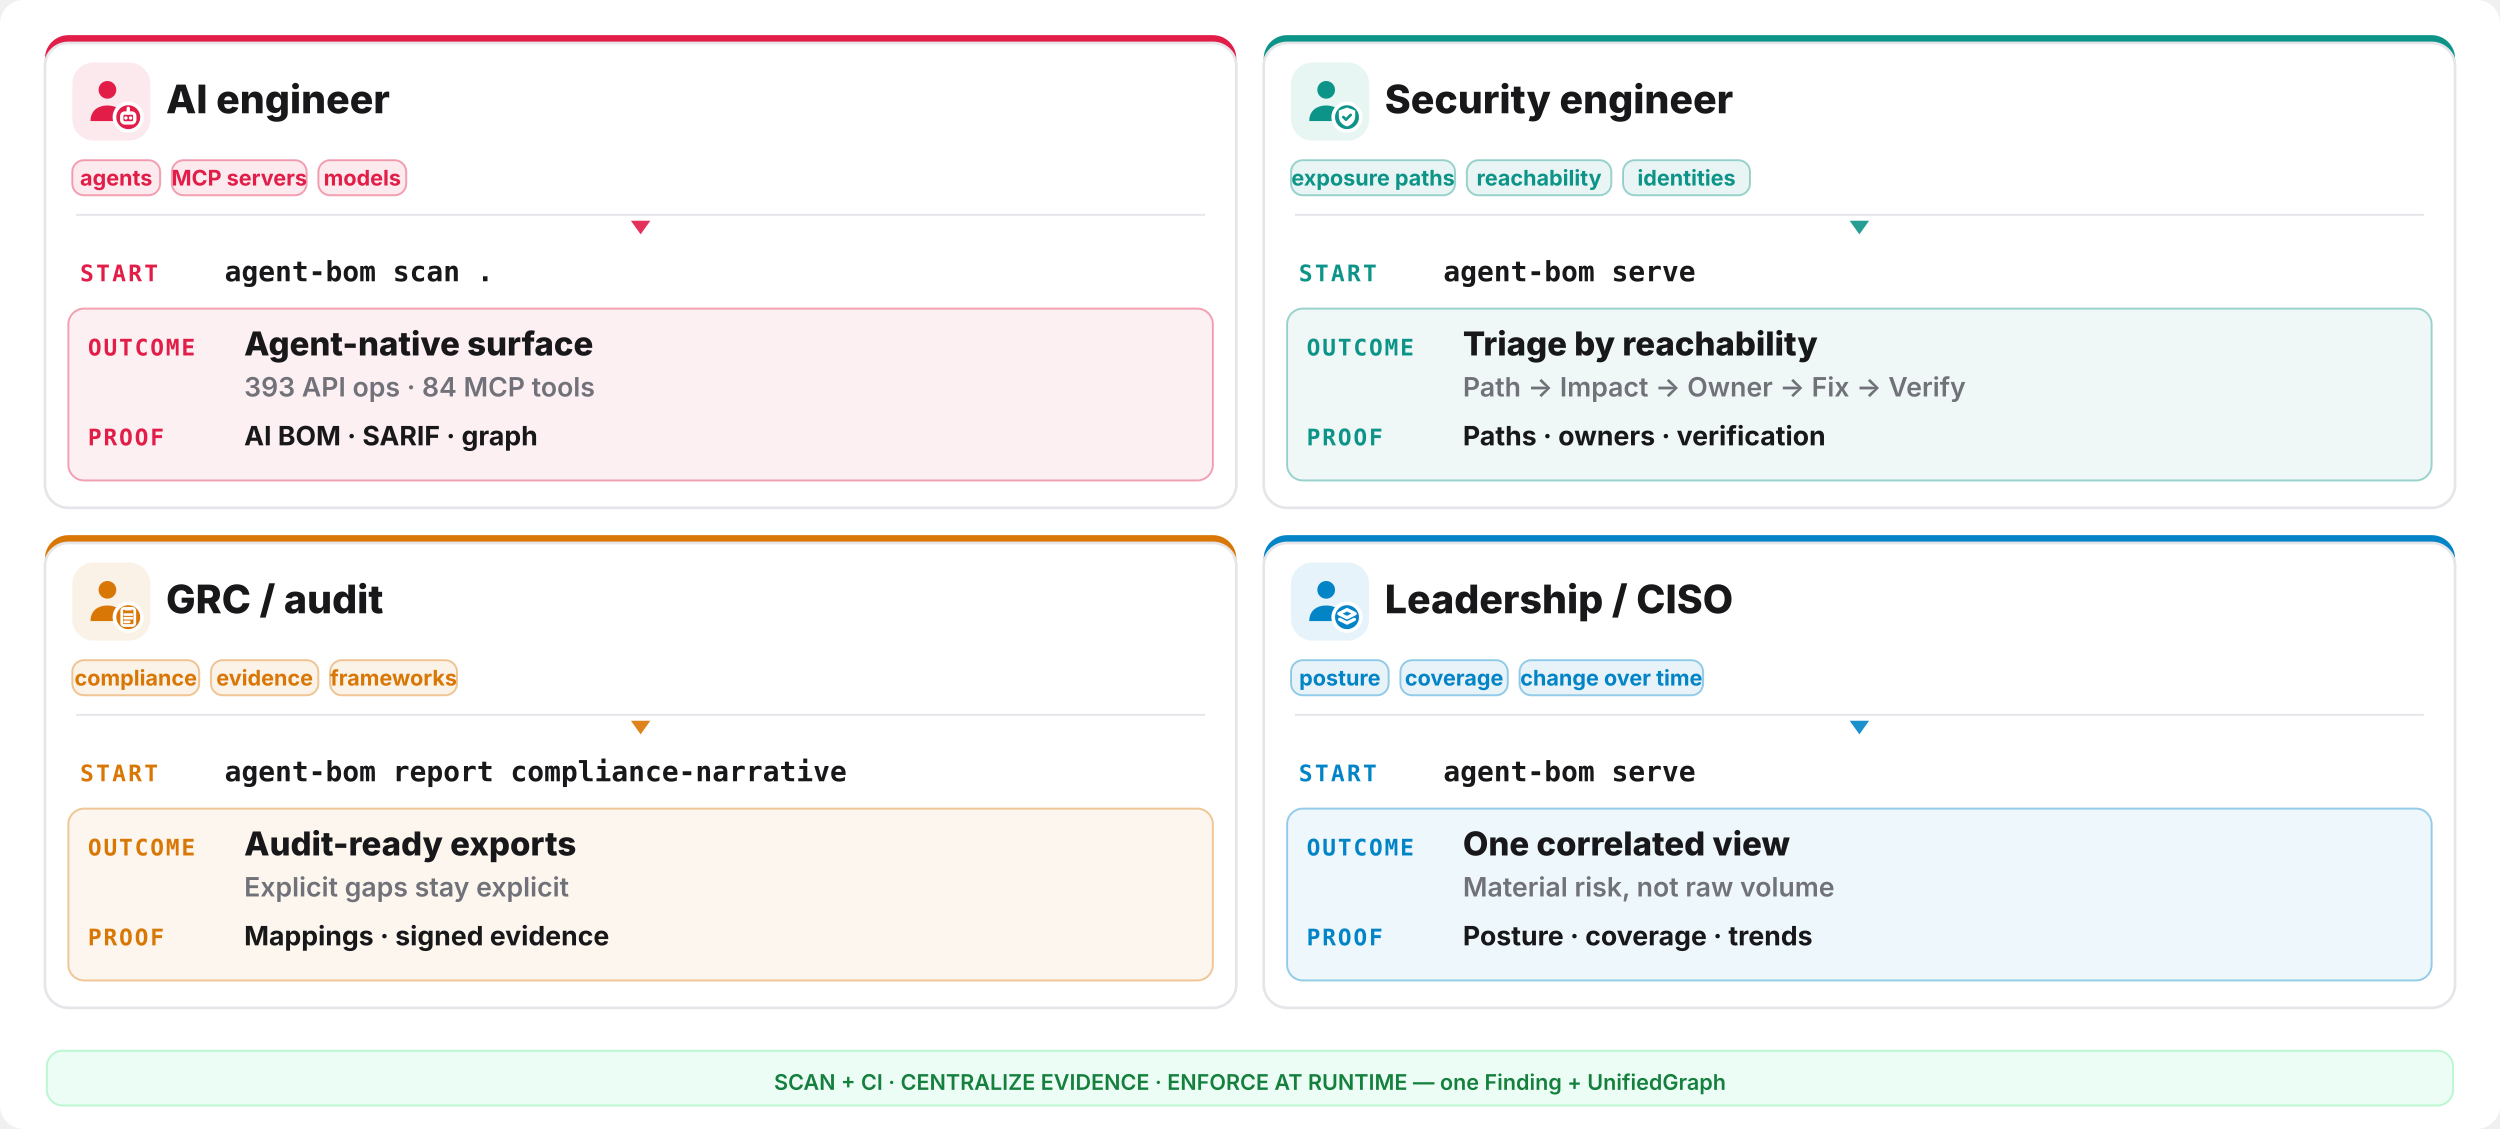
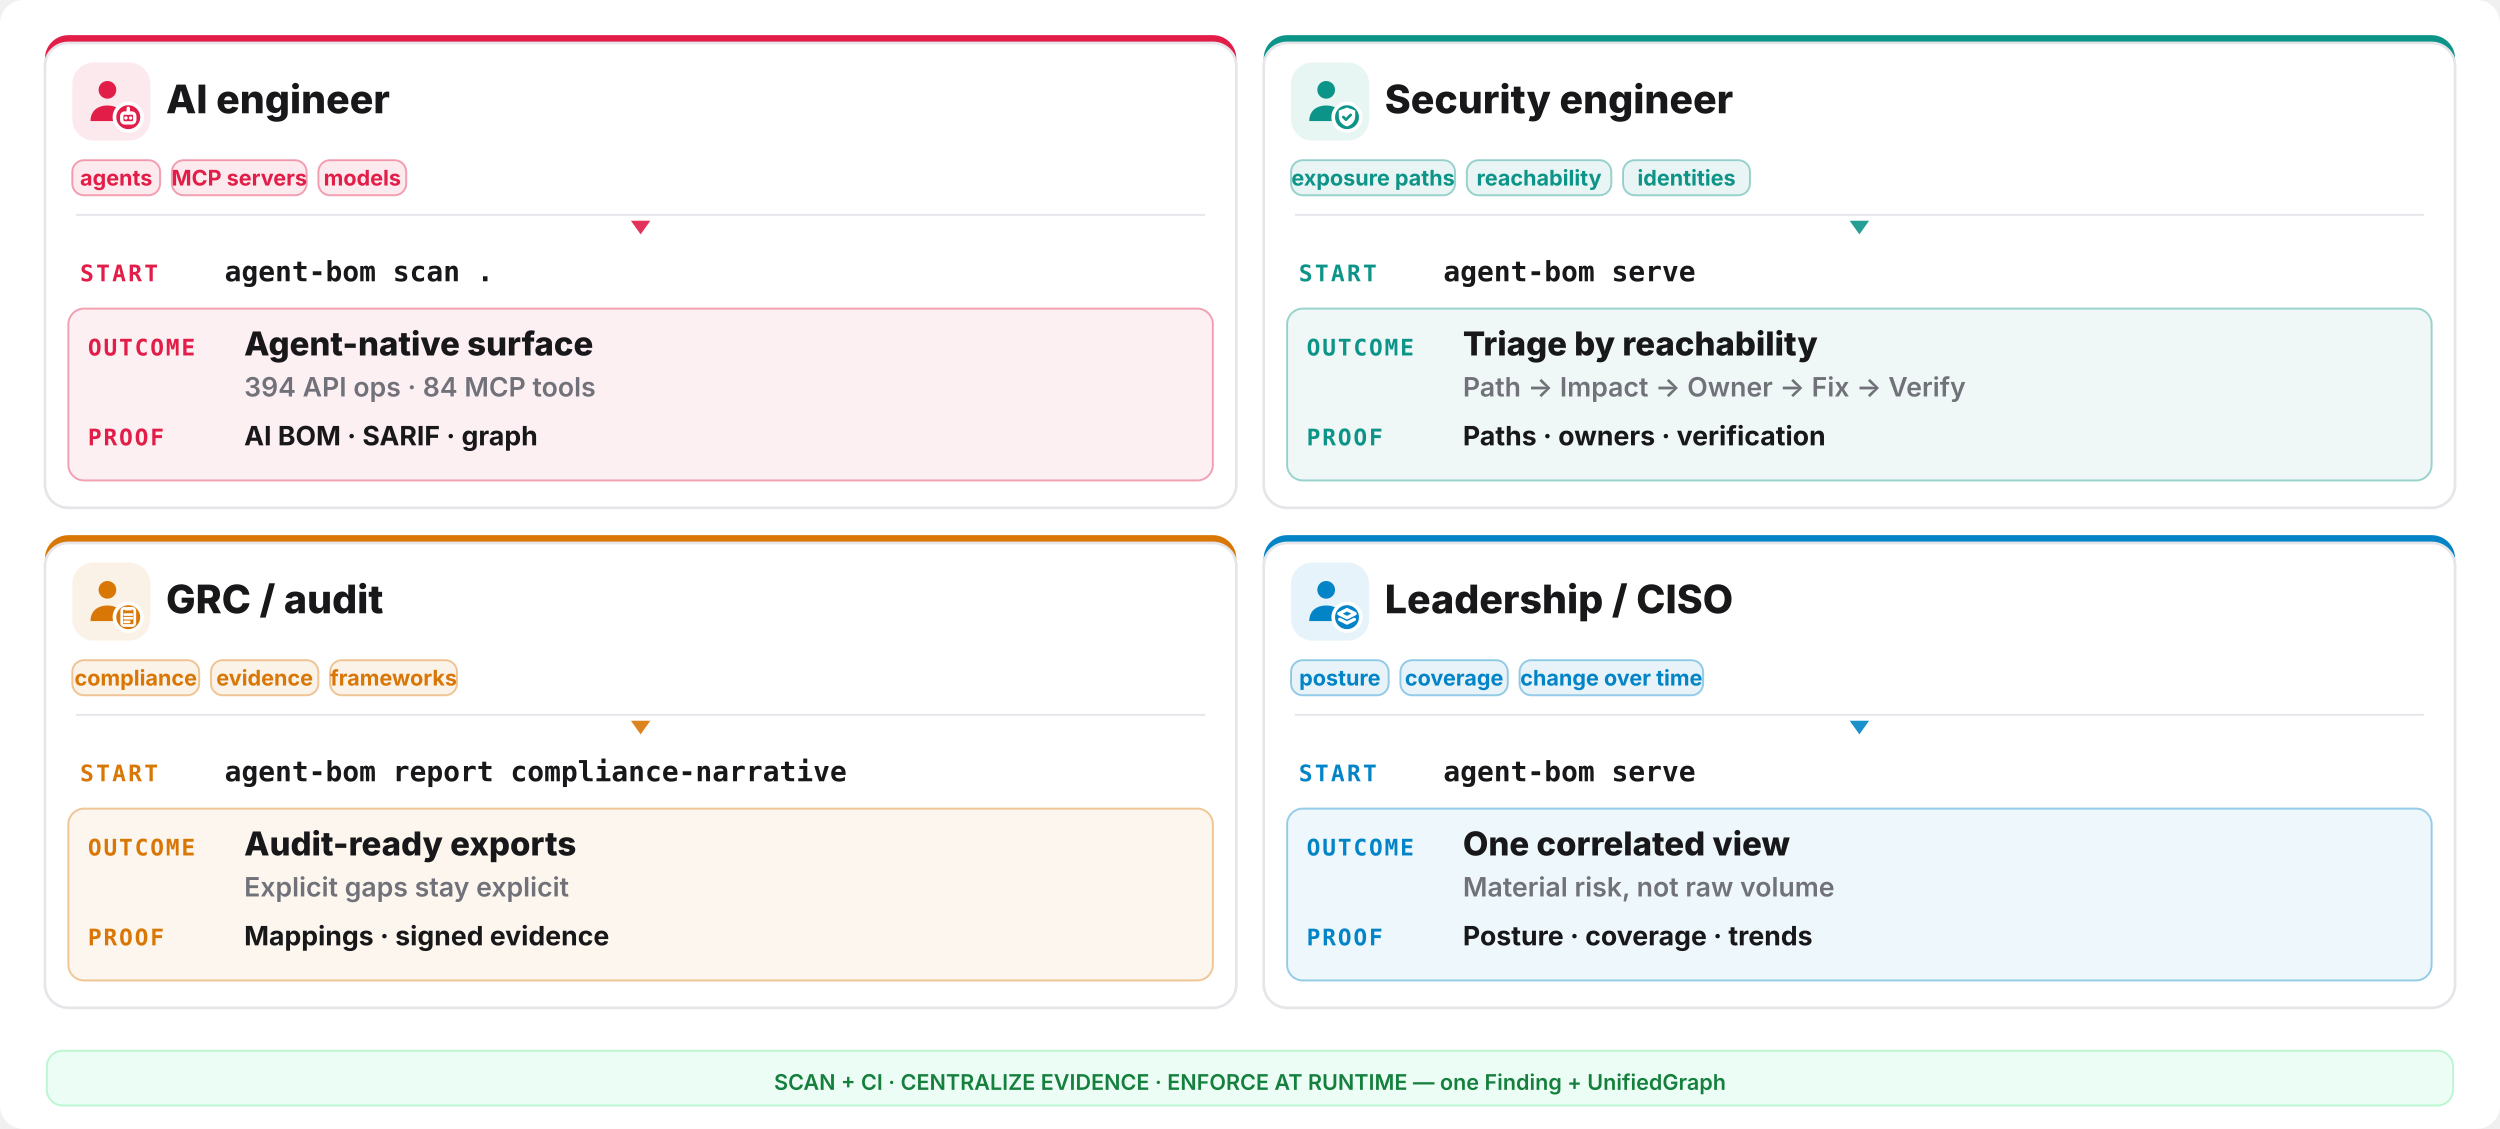
<svg xmlns="http://www.w3.org/2000/svg" width="1280" height="578" viewBox="0 0 1280 578" fill="none">
  <rect width="1280" height="578" rx="12" fill="#ffffff" />
  <rect x="23" y="18" width="610" height="242" rx="12" fill="#e11d48" />
  <rect x="23" y="22" width="610" height="238" rx="12" fill="#ffffff" stroke="#e6e6ea" stroke-width="1.4" />
  <rect x="37" y="32" width="40" height="40" rx="11" fill="#e11d48" opacity="0.10" />
  <g transform="translate(41,36) scale(1.333333)">
    <circle cx="10.5" cy="7.5" r="3.4" fill="#e11d48" />
    <path d="M4 19.5c0-4 2.9-6 6.5-6s6.5 2 6.5 6z" fill="#e11d48" />
    <circle cx="18.5" cy="18" r="6" fill="#ffffff" />
    <circle cx="18.5" cy="18" r="4.6" fill="#e11d48" />
    <g fill="none" stroke="#ffffff" stroke-width="1.3" stroke-linecap="round" stroke-linejoin="round">
      <rect x="16" y="16.4" width="5" height="3.8" rx="1.1" />
      <path d="M17.6 18.3h.01 M19.4 18.3h.01 M18.5 14.6v1.8" />
    </g>
  </g>
  <text x="85" y="58" font-family="Inter,system-ui,sans-serif" font-size="20.15" font-weight="800" fill="#18181b">AI engineer</text>
  <rect x="37" y="82" width="45" height="18" rx="6" fill="#e11d48" fill-opacity="0.09" stroke="#e11d48" stroke-opacity="0.4" />
  <text x="59.5" y="95" text-anchor="middle" font-family="Inter,system-ui,sans-serif" font-size="11.05" font-weight="700" fill="#e11d48">agents</text>
  <rect x="88" y="82" width="69" height="18" rx="6" fill="#e11d48" fill-opacity="0.09" stroke="#e11d48" stroke-opacity="0.4" />
  <text x="122.5" y="95" text-anchor="middle" font-family="Inter,system-ui,sans-serif" font-size="11.05" font-weight="700" fill="#e11d48">MCP servers</text>
  <rect x="163" y="82" width="45" height="18" rx="6" fill="#e11d48" fill-opacity="0.09" stroke="#e11d48" stroke-opacity="0.4" />
  <text x="185.5" y="95" text-anchor="middle" font-family="Inter,system-ui,sans-serif" font-size="11.05" font-weight="700" fill="#e11d48">models</text>
  <line x1="39" y1="110" x2="617" y2="110" stroke="#e6e6ea" stroke-width="1" />
  <polygon points="328,120 323,113 333,113" fill="#e11d48" opacity="0.9" />
  <text x="41" y="144" font-family="ui-monospace,monospace" font-size="11.7" font-weight="800" letter-spacing="0.1em" fill="#e11d48">START</text>
  <text x="115" y="144" font-family="ui-monospace,monospace" font-size="14.3" font-weight="700" fill="#18181b">agent-bom scan .</text>
  <rect x="35" y="158" width="586" height="88" rx="8" fill="#e11d48" opacity="0.07" />
  <rect x="35" y="158" width="586" height="88" rx="8" fill="none" stroke="#e11d48" opacity="0.4" />
  <text x="45" y="182" font-family="ui-monospace,monospace" font-size="11.7" font-weight="800" letter-spacing="0.08em" fill="#e11d48">OUTCOME</text>
  <text x="125" y="182" font-family="Inter,system-ui,sans-serif" font-size="16.9" font-weight="800" fill="#18181b">Agent-native surface</text>
-   <text x="125" y="203" font-family="Inter,system-ui,sans-serif" font-size="13.65" font-weight="600" fill="#71717a">393 API ops · 84 MCP tools</text>
+   <text x="125" y="203" font-family="Inter,system-ui,sans-serif" font-size="13.65" font-weight="600" fill="#71717a">394 API ops · 84 MCP tools</text>
  <text x="45" y="228" font-family="ui-monospace,monospace" font-size="11.7" font-weight="800" letter-spacing="0.08em" fill="#e11d48">PROOF</text>
  <text x="125" y="228" font-family="Inter,system-ui,sans-serif" font-size="13.65" font-weight="700" fill="#18181b">AI BOM · SARIF · graph</text>
  <rect x="647" y="18" width="610" height="242" rx="12" fill="#0d9488" />
  <rect x="647" y="22" width="610" height="238" rx="12" fill="#ffffff" stroke="#e6e6ea" stroke-width="1.4" />
  <rect x="661" y="32" width="40" height="40" rx="11" fill="#0d9488" opacity="0.10" />
  <g transform="translate(665,36) scale(1.333333)">
    <circle cx="10.5" cy="7.5" r="3.4" fill="#0d9488" />
    <path d="M4 19.5c0-4 2.9-6 6.5-6s6.5 2 6.5 6z" fill="#0d9488" />
    <circle cx="18.5" cy="18" r="6" fill="#ffffff" />
    <circle cx="18.5" cy="18" r="4.6" fill="#0d9488" />
    <g fill="none" stroke="#ffffff" stroke-width="1.3" stroke-linecap="round" stroke-linejoin="round">
      <path d="M18.5 14.3l3.15 1.15v2.1c0 2.1-1.4 3.5-3.15 4-1.75-.5-3.15-1.9-3.15-4v-2.1z" fill="#ffffff" stroke="none" />
      <path d="M17.1 17.95l1 1 1.8-1.8" stroke="#0d9488" stroke-width="1.05" />
    </g>
  </g>
  <text x="709" y="58" font-family="Inter,system-ui,sans-serif" font-size="20.15" font-weight="800" fill="#18181b">Security engineer</text>
  <rect x="661" y="82" width="84" height="18" rx="6" fill="#0d9488" fill-opacity="0.09" stroke="#0d9488" stroke-opacity="0.4" />
  <text x="703.0" y="95" text-anchor="middle" font-family="Inter,system-ui,sans-serif" font-size="11.05" font-weight="700" fill="#0d9488">exposure paths</text>
  <rect x="751" y="82" width="74" height="18" rx="6" fill="#0d9488" fill-opacity="0.09" stroke="#0d9488" stroke-opacity="0.4" />
  <text x="788.0" y="95" text-anchor="middle" font-family="Inter,system-ui,sans-serif" font-size="11.05" font-weight="700" fill="#0d9488">reachability</text>
  <rect x="831" y="82" width="65" height="18" rx="6" fill="#0d9488" fill-opacity="0.09" stroke="#0d9488" stroke-opacity="0.4" />
  <text x="863.5" y="95" text-anchor="middle" font-family="Inter,system-ui,sans-serif" font-size="11.05" font-weight="700" fill="#0d9488">identities</text>
  <line x1="663" y1="110" x2="1241" y2="110" stroke="#e6e6ea" stroke-width="1" />
  <polygon points="952,120 947,113 957,113" fill="#0d9488" opacity="0.9" />
  <text x="665" y="144" font-family="ui-monospace,monospace" font-size="11.7" font-weight="800" letter-spacing="0.1em" fill="#0d9488">START</text>
  <text x="739" y="144" font-family="ui-monospace,monospace" font-size="14.3" font-weight="700" fill="#18181b">agent-bom serve</text>
  <rect x="659" y="158" width="586" height="88" rx="8" fill="#0d9488" opacity="0.07" />
  <rect x="659" y="158" width="586" height="88" rx="8" fill="none" stroke="#0d9488" opacity="0.4" />
  <text x="669" y="182" font-family="ui-monospace,monospace" font-size="11.7" font-weight="800" letter-spacing="0.08em" fill="#0d9488">OUTCOME</text>
  <text x="749" y="182" font-family="Inter,system-ui,sans-serif" font-size="16.9" font-weight="800" fill="#18181b">Triage by reachability</text>
  <text x="749" y="203" font-family="Inter,system-ui,sans-serif" font-size="13.65" font-weight="600" fill="#71717a">Path -&gt; Impact -&gt; Owner -&gt; Fix -&gt; Verify</text>
  <text x="669" y="228" font-family="ui-monospace,monospace" font-size="11.7" font-weight="800" letter-spacing="0.08em" fill="#0d9488">PROOF</text>
  <text x="749" y="228" font-family="Inter,system-ui,sans-serif" font-size="13.65" font-weight="700" fill="#18181b">Paths · owners · verification</text>
  <rect x="23" y="274" width="610" height="242" rx="12" fill="#d97706" />
  <rect x="23" y="278" width="610" height="238" rx="12" fill="#ffffff" stroke="#e6e6ea" stroke-width="1.4" />
  <rect x="37" y="288" width="40" height="40" rx="11" fill="#d97706" opacity="0.10" />
  <g transform="translate(41,292) scale(1.333333)">
    <circle cx="10.5" cy="7.5" r="3.4" fill="#d97706" />
    <path d="M4 19.5c0-4 2.9-6 6.5-6s6.5 2 6.5 6z" fill="#d97706" />
    <circle cx="18.5" cy="18" r="6" fill="#ffffff" />
    <circle cx="18.5" cy="18" r="4.6" fill="#d97706" />
    <g fill="none" stroke="#ffffff" stroke-width="1.3" stroke-linecap="round" stroke-linejoin="round">
      <rect x="16.0" y="14.6" width="5.0" height="6.6" rx="0.9" fill="none" stroke="#ffffff" stroke-width="1.05" />
      <path d="M17.2 14.2h2.6v1.2h-2.6z" fill="#ffffff" stroke="none" />
      <path d="M17.1 17.0h2.8 M17.1 18.4h2.8 M17.1 19.8h1.8" stroke="#ffffff" stroke-width="1.0" />
    </g>
  </g>
  <text x="85" y="314" font-family="Inter,system-ui,sans-serif" font-size="20.15" font-weight="800" fill="#18181b">GRC / audit</text>
  <rect x="37" y="338" width="65" height="18" rx="6" fill="#d97706" fill-opacity="0.09" stroke="#d97706" stroke-opacity="0.4" />
  <text x="69.5" y="351" text-anchor="middle" font-family="Inter,system-ui,sans-serif" font-size="11.05" font-weight="700" fill="#d97706">compliance</text>
  <rect x="108" y="338" width="55" height="18" rx="6" fill="#d97706" fill-opacity="0.09" stroke="#d97706" stroke-opacity="0.4" />
  <text x="135.5" y="351" text-anchor="middle" font-family="Inter,system-ui,sans-serif" font-size="11.05" font-weight="700" fill="#d97706">evidence</text>
  <rect x="169" y="338" width="65" height="18" rx="6" fill="#d97706" fill-opacity="0.09" stroke="#d97706" stroke-opacity="0.4" />
  <text x="201.5" y="351" text-anchor="middle" font-family="Inter,system-ui,sans-serif" font-size="11.05" font-weight="700" fill="#d97706">frameworks</text>
  <line x1="39" y1="366" x2="617" y2="366" stroke="#e6e6ea" stroke-width="1" />
  <polygon points="328,376 323,369 333,369" fill="#d97706" opacity="0.9" />
  <text x="41" y="400" font-family="ui-monospace,monospace" font-size="11.7" font-weight="800" letter-spacing="0.1em" fill="#d97706">START</text>
  <text x="115" y="400" font-family="ui-monospace,monospace" font-size="14.3" font-weight="700" fill="#18181b">agent-bom report compliance-narrative</text>
  <rect x="35" y="414" width="586" height="88" rx="8" fill="#d97706" opacity="0.07" />
  <rect x="35" y="414" width="586" height="88" rx="8" fill="none" stroke="#d97706" opacity="0.4" />
  <text x="45" y="438" font-family="ui-monospace,monospace" font-size="11.7" font-weight="800" letter-spacing="0.08em" fill="#d97706">OUTCOME</text>
  <text x="125" y="438" font-family="Inter,system-ui,sans-serif" font-size="16.9" font-weight="800" fill="#18181b">Audit-ready exports</text>
  <text x="125" y="459" font-family="Inter,system-ui,sans-serif" font-size="13.65" font-weight="600" fill="#71717a">Explicit gaps stay explicit</text>
  <text x="45" y="484" font-family="ui-monospace,monospace" font-size="11.7" font-weight="800" letter-spacing="0.08em" fill="#d97706">PROOF</text>
  <text x="125" y="484" font-family="Inter,system-ui,sans-serif" font-size="13.65" font-weight="700" fill="#18181b">Mappings · signed evidence</text>
  <rect x="647" y="274" width="610" height="242" rx="12" fill="#0284c7" />
  <rect x="647" y="278" width="610" height="238" rx="12" fill="#ffffff" stroke="#e6e6ea" stroke-width="1.4" />
  <rect x="661" y="288" width="40" height="40" rx="11" fill="#0284c7" opacity="0.10" />
  <g transform="translate(665,292) scale(1.333333)">
    <circle cx="10.5" cy="7.5" r="3.4" fill="#0284c7" />
    <path d="M4 19.5c0-4 2.9-6 6.5-6s6.5 2 6.5 6z" fill="#0284c7" />
    <circle cx="18.5" cy="18" r="6" fill="#ffffff" />
    <circle cx="18.5" cy="18" r="4.6" fill="#0284c7" />
    <g fill="none" stroke="#ffffff" stroke-width="1.3" stroke-linecap="round" stroke-linejoin="round">
      <path d="M18.5 15.1l3.1 1.55-3.1 1.55-3.1-1.55z" />
      <path d="M15.7 18.85l2.8 1.4 2.8-1.4" />
    </g>
  </g>
  <text x="709" y="314" font-family="Inter,system-ui,sans-serif" font-size="20.15" font-weight="800" fill="#18181b">Leadership / CISO</text>
  <rect x="661" y="338" width="50" height="18" rx="6" fill="#0284c7" fill-opacity="0.09" stroke="#0284c7" stroke-opacity="0.4" />
  <text x="686.0" y="351" text-anchor="middle" font-family="Inter,system-ui,sans-serif" font-size="11.05" font-weight="700" fill="#0284c7">posture</text>
  <rect x="717" y="338" width="55" height="18" rx="6" fill="#0284c7" fill-opacity="0.09" stroke="#0284c7" stroke-opacity="0.4" />
  <text x="744.5" y="351" text-anchor="middle" font-family="Inter,system-ui,sans-serif" font-size="11.05" font-weight="700" fill="#0284c7">coverage</text>
  <rect x="778" y="338" width="94" height="18" rx="6" fill="#0284c7" fill-opacity="0.09" stroke="#0284c7" stroke-opacity="0.4" />
  <text x="825.0" y="351" text-anchor="middle" font-family="Inter,system-ui,sans-serif" font-size="11.05" font-weight="700" fill="#0284c7">change over time</text>
  <line x1="663" y1="366" x2="1241" y2="366" stroke="#e6e6ea" stroke-width="1" />
  <polygon points="952,376 947,369 957,369" fill="#0284c7" opacity="0.9" />
  <text x="665" y="400" font-family="ui-monospace,monospace" font-size="11.7" font-weight="800" letter-spacing="0.1em" fill="#0284c7">START</text>
  <text x="739" y="400" font-family="ui-monospace,monospace" font-size="14.3" font-weight="700" fill="#18181b">agent-bom serve</text>
  <rect x="659" y="414" width="586" height="88" rx="8" fill="#0284c7" opacity="0.07" />
  <rect x="659" y="414" width="586" height="88" rx="8" fill="none" stroke="#0284c7" opacity="0.4" />
  <text x="669" y="438" font-family="ui-monospace,monospace" font-size="11.7" font-weight="800" letter-spacing="0.08em" fill="#0284c7">OUTCOME</text>
  <text x="749" y="438" font-family="Inter,system-ui,sans-serif" font-size="16.9" font-weight="800" fill="#18181b">One correlated view</text>
  <text x="749" y="459" font-family="Inter,system-ui,sans-serif" font-size="13.65" font-weight="600" fill="#71717a">Material risk, not raw volume</text>
  <text x="669" y="484" font-family="ui-monospace,monospace" font-size="11.7" font-weight="800" letter-spacing="0.08em" fill="#0284c7">PROOF</text>
  <text x="749" y="484" font-family="Inter,system-ui,sans-serif" font-size="13.65" font-weight="700" fill="#18181b">Posture · coverage · trends</text>
  <rect x="24" y="538" width="1232" height="28" rx="8" fill="#ecfdf5" stroke="#bbf7d0" />
  <text x="640" y="558" text-anchor="middle" font-family="Inter,system-ui,sans-serif" font-size="11.05" font-weight="600" fill="#15803d">SCAN + CI · CENTRALIZE EVIDENCE · ENFORCE AT RUNTIME — one Finding + UnifiedGraph</text>
</svg>
